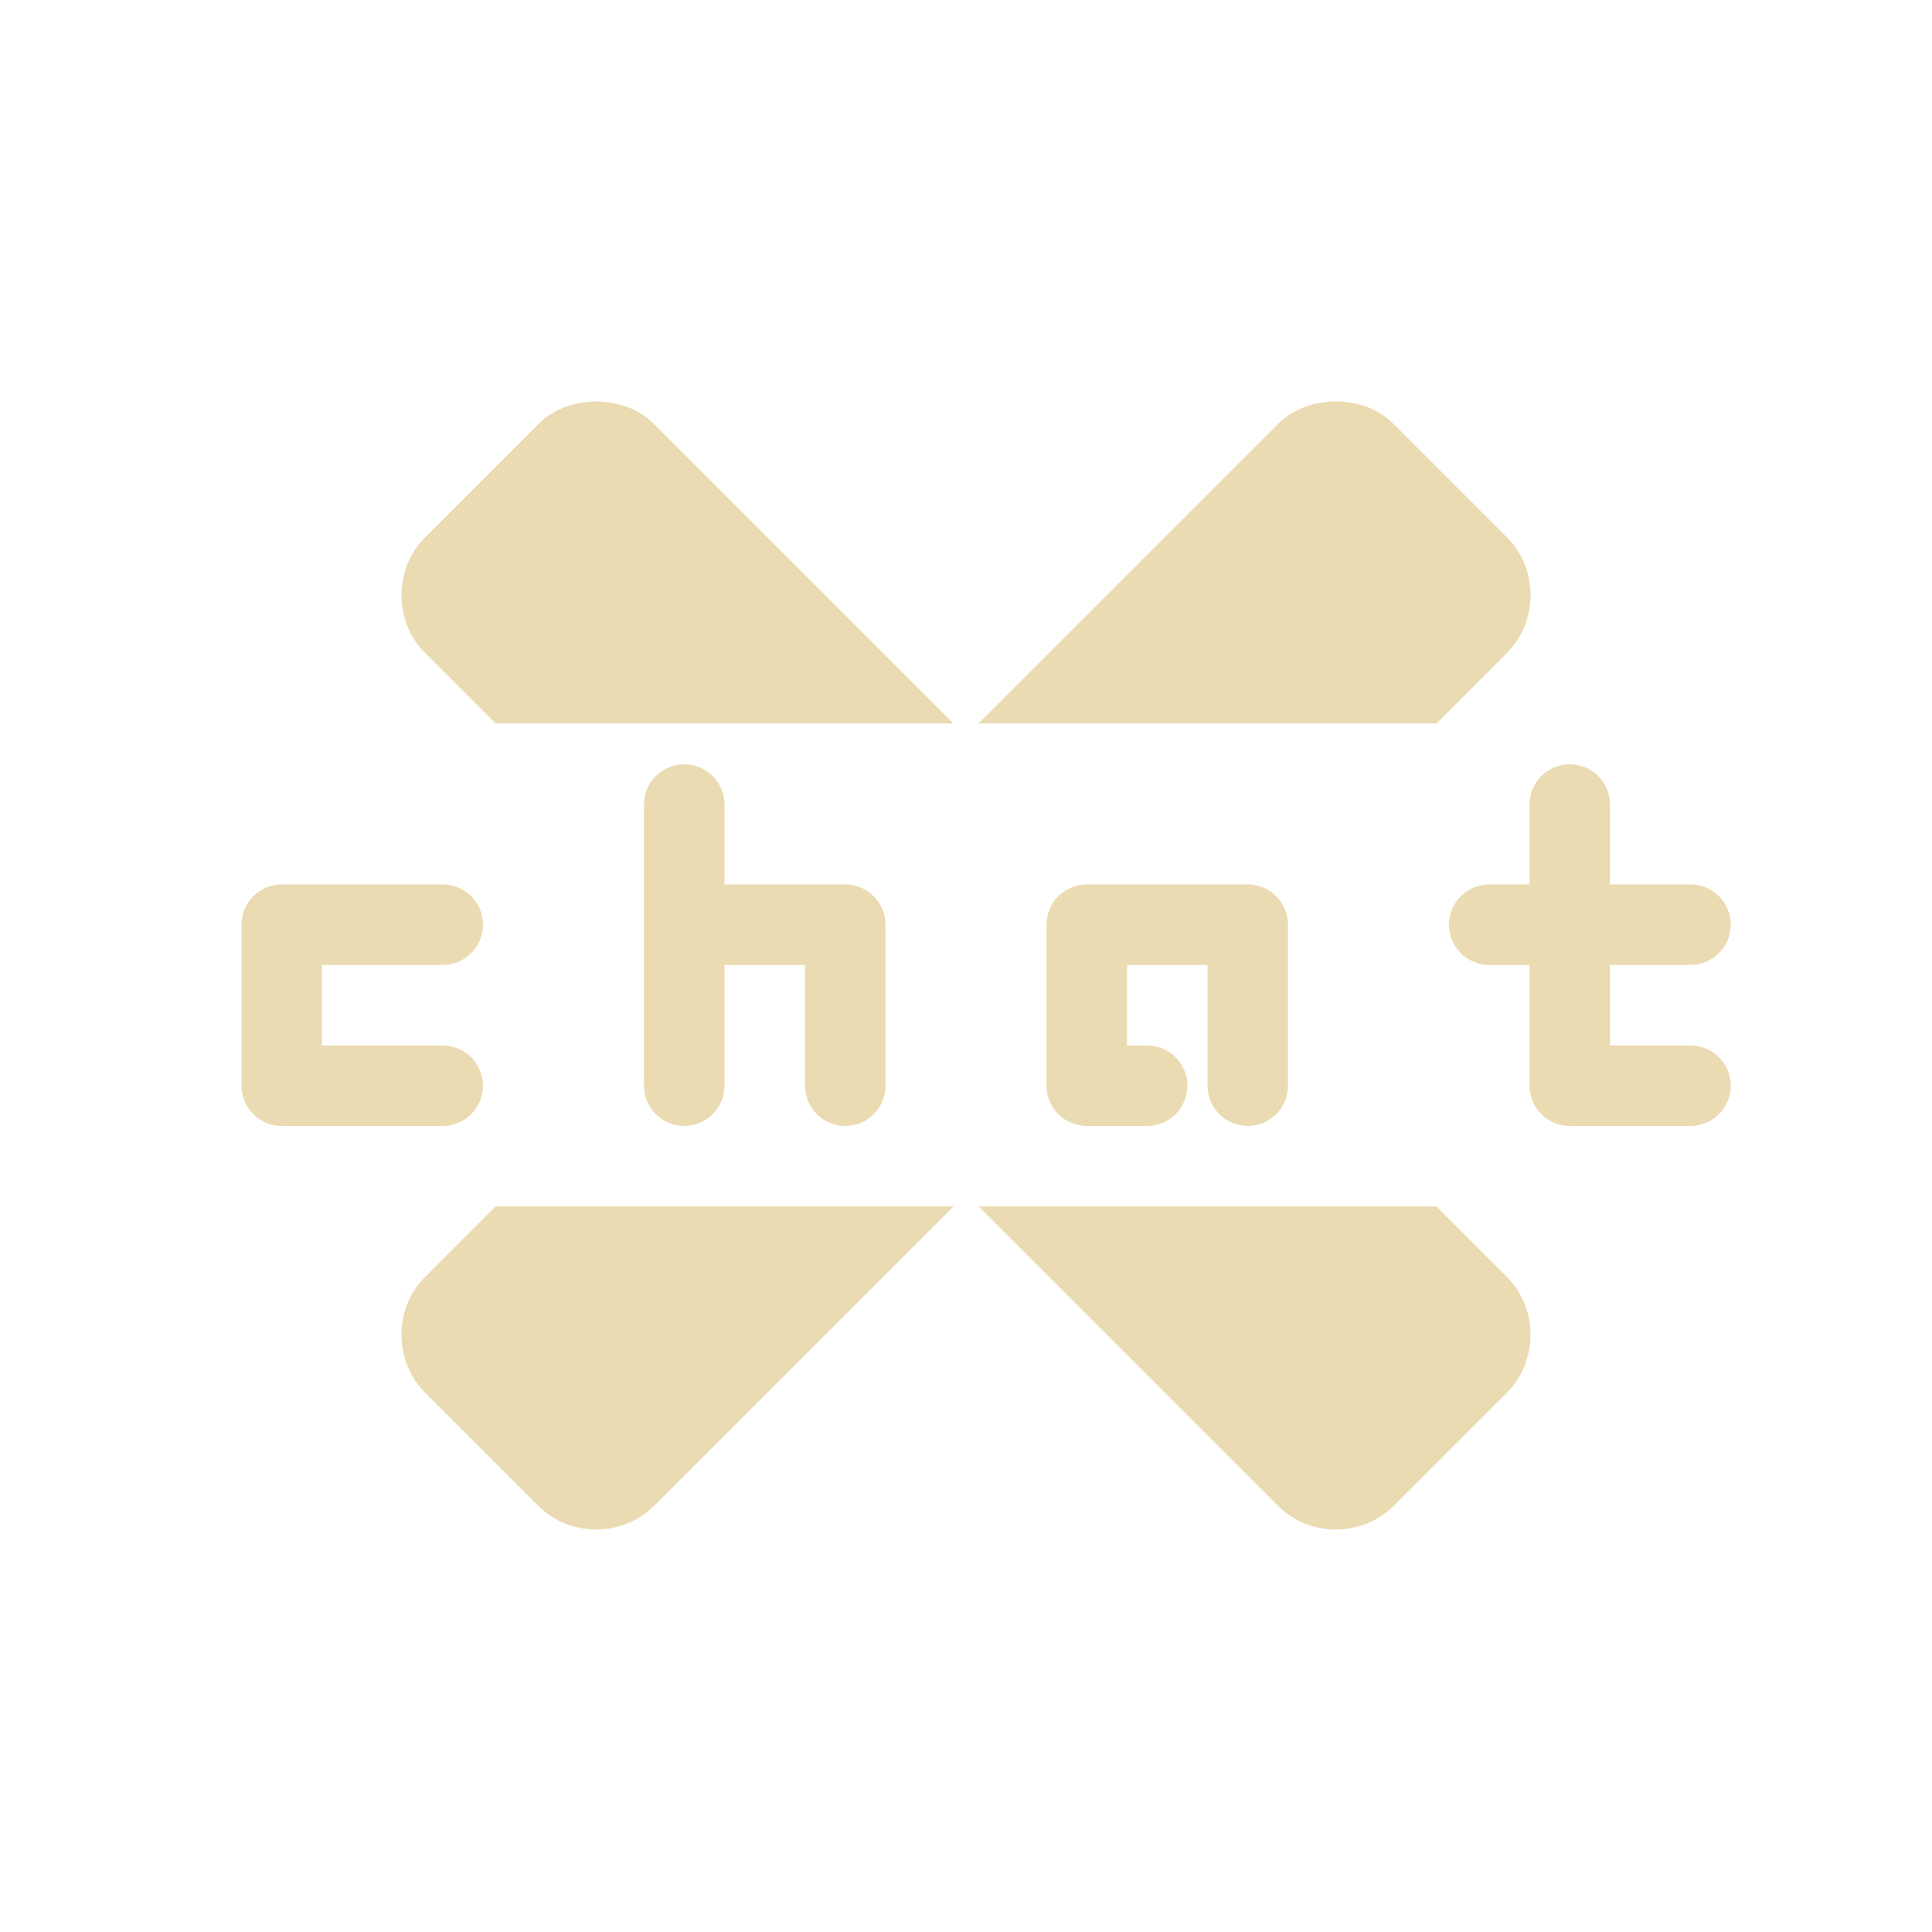
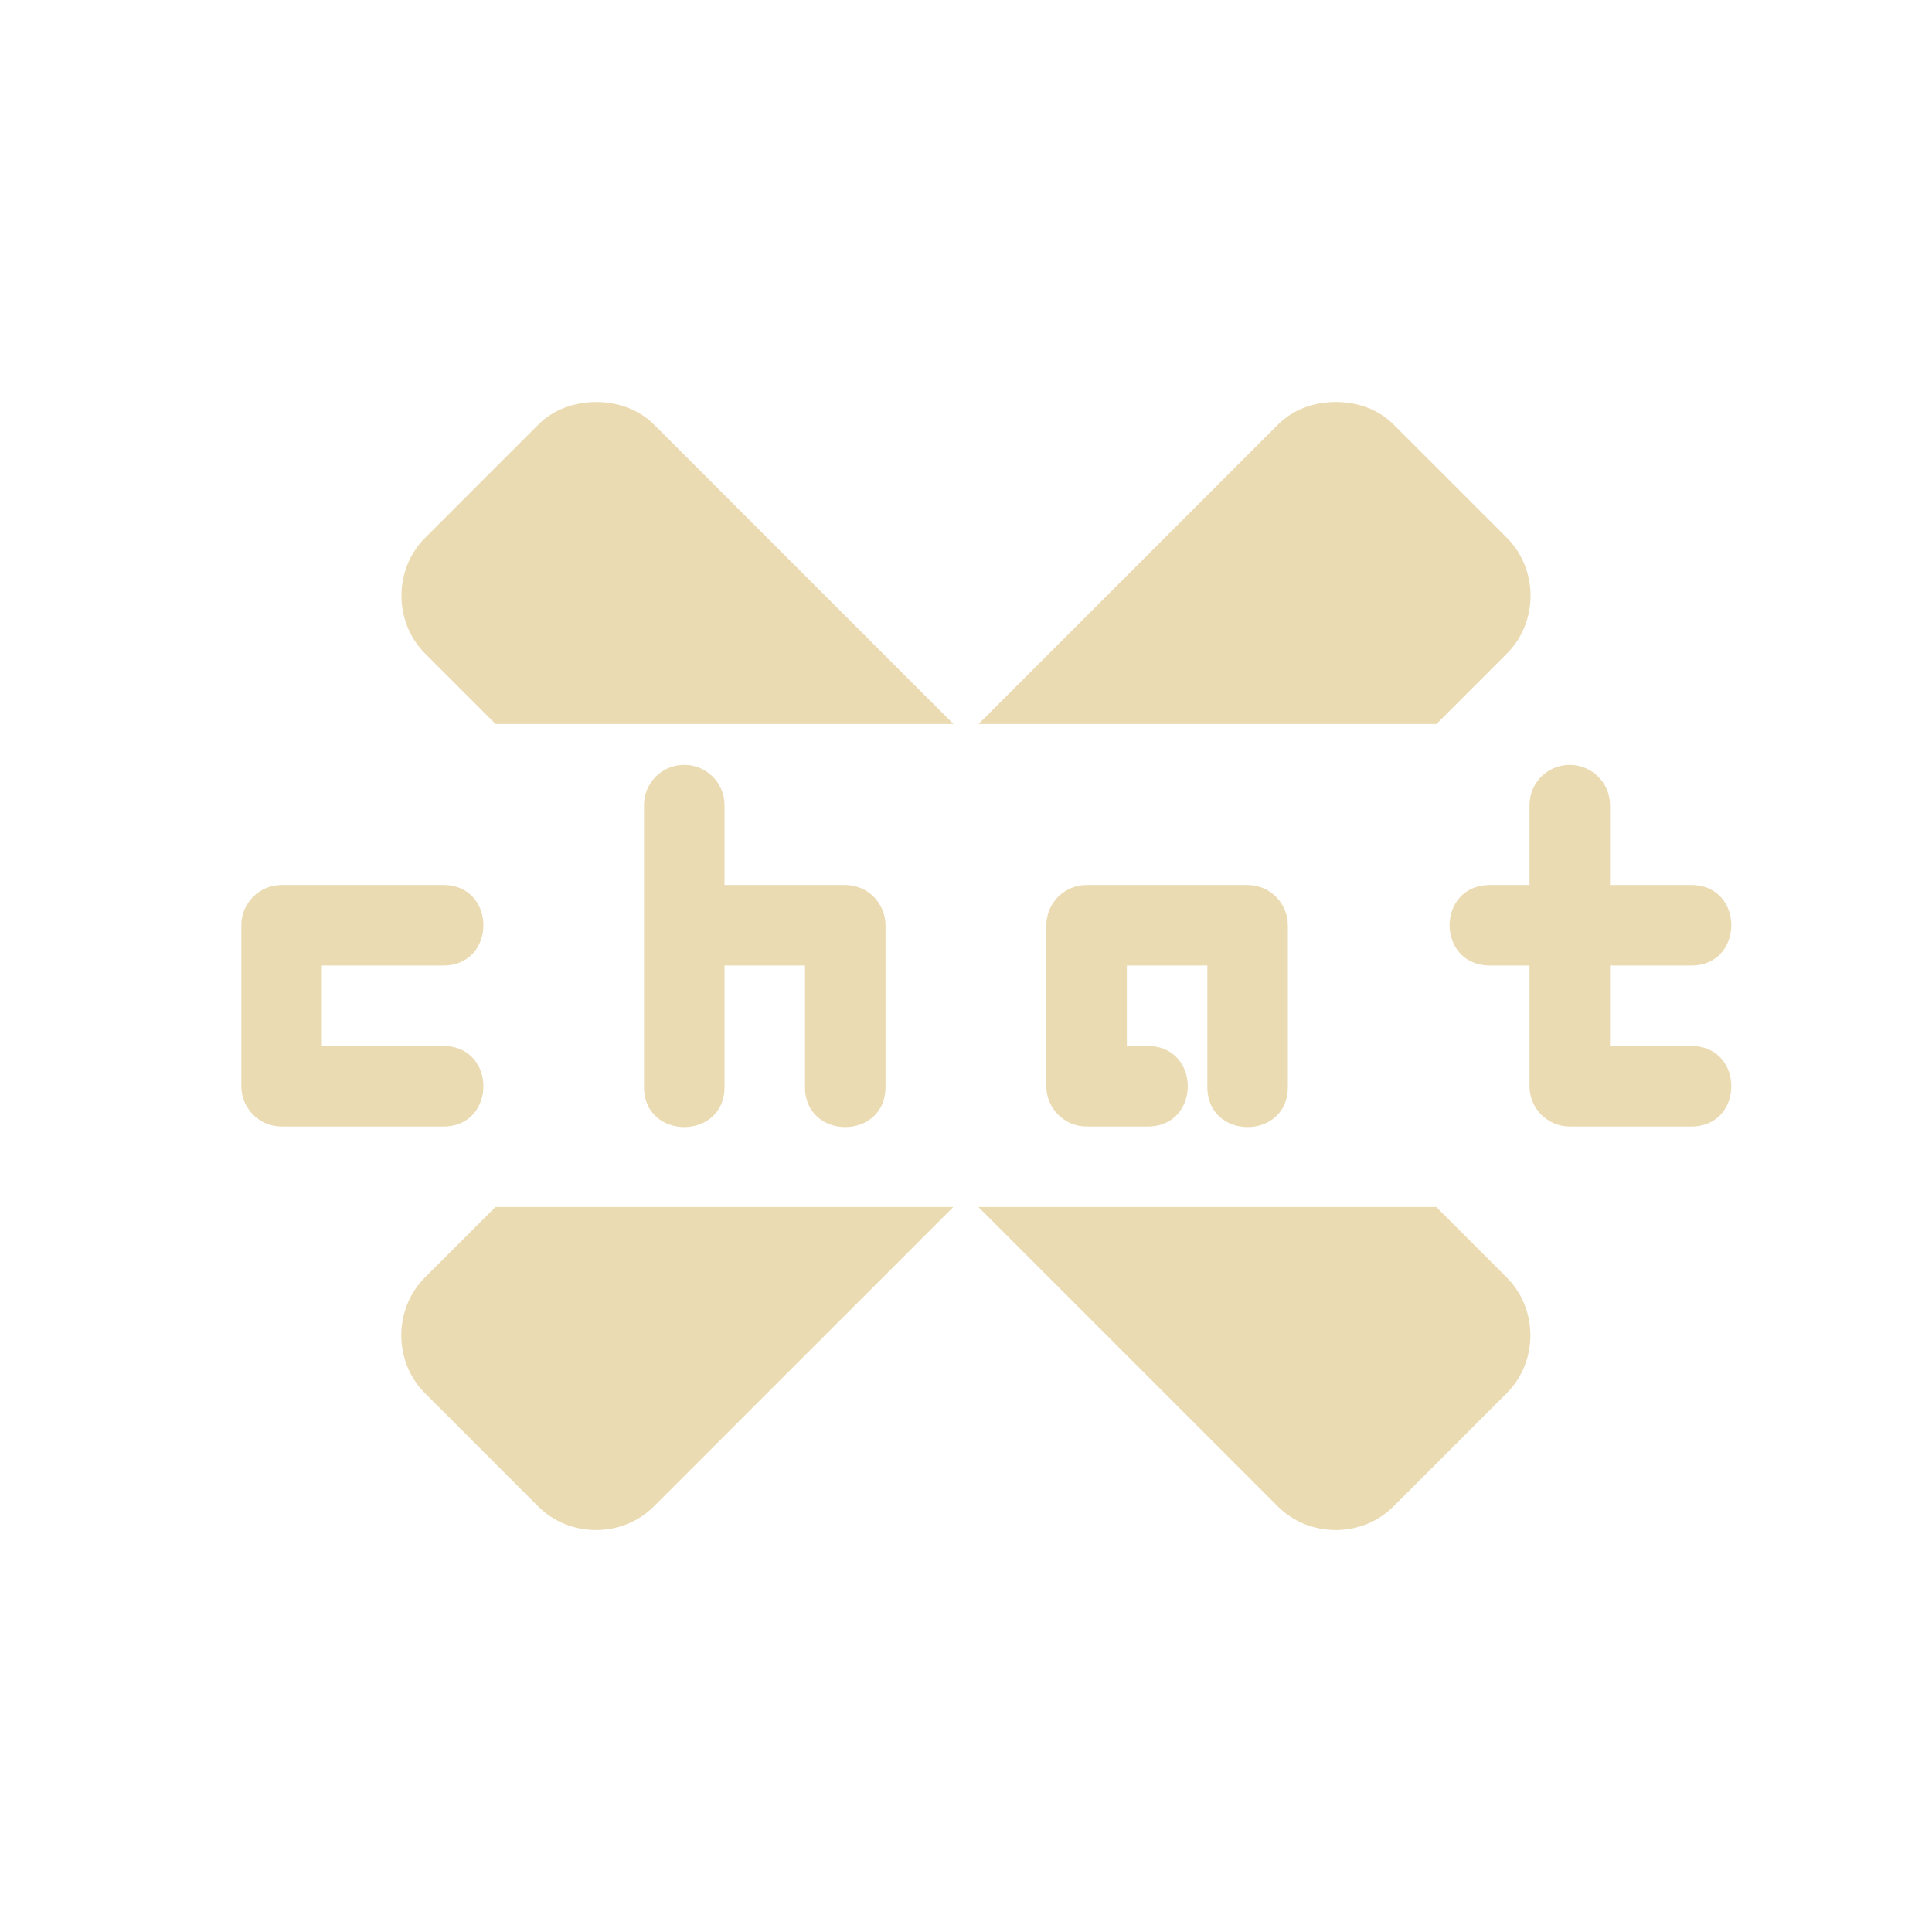
<svg xmlns="http://www.w3.org/2000/svg" width="24" height="24" version="1.1">
  <defs>
-     <style id="current-color-scheme" type="text/css">
-    .ColorScheme-Text { color:#ebdbb2; } .ColorScheme-Highlight { color:#458588; }
-   </style>
+     <style id="current-color-scheme" type="text/css">.ColorScheme-Text { color:#ebdbb2; } .ColorScheme-Highlight { color:#458588; } .ColorScheme-NeutralText { color:#fe8019; } .ColorScheme-PositiveText { color:#689d6a; } .ColorScheme-NegativeText { color:#fb4934; }</style>
  </defs>
-   <path fill-rule="evenodd" style="fill:currentColor" class="ColorScheme-Text" d="m7.406 4.987c-0.256 0-0.523 0.085-0.719 0.281l-1.406 1.406c-0.392 0.392-0.392 1.046 0 1.438l0.875 0.875h5.688l-3.719-3.719c-0.196-0.196-0.463-0.281-0.719-0.281zm9.188 0c-0.261 0-0.523 0.085-0.719 0.281l-3.719 3.719h5.688l0.875-0.875c0.392-0.392 0.392-1.046 0-1.438l-1.406-1.406c-0.196-0.196-0.457-0.281-0.719-0.281zm-8.116 4.508a0.5 0.5 0 0 0 -0.478 0.492v1.5 2a0.5 0.5 0 1 0 1 0v-1.5h1v1.5a0.5 0.5 0 1 0 1 0v-2a0.5 0.5 0 0 0 -0.5 -0.5h-1.5v-1a0.5 0.5 0 0 0 -0.521 -0.492zm11 0a0.5 0.5 0 0 0 -0.478 0.492v1h-0.5a0.5 0.5 0 0 0 0 1h0.5v1.5a0.5 0.5 0 0 0 0.5 0.5h1.5a0.5 0.5 0 1 0 0 -1h-1v-1h1a0.5 0.5 0 1 0 0 -1h-1v-1a0.5 0.5 0 0 0 -0.521 -0.492zm-15.978 1.492a0.5 0.5 0 0 0 -0.5 0.5v2a0.5 0.5 0 0 0 0.5 0.5h2a0.5 0.5 0 1 0 0 -1h-1.5v-1h1.5a0.5 0.5 0 1 0 0 -1h-2zm10 0a0.5 0.5 0 0 0 -0.5 0.5v2a0.5 0.5 0 0 0 0.5 0.5h0.75a0.5 0.5 0 1 0 0 -1h-0.25v-1h1v1.5a0.5 0.5 0 1 0 1 0v-2a0.5 0.5 0 0 0 -0.5 -0.5h-2zm-7.344 4-0.875 0.875c-0.392 0.392-0.392 1.046 0 1.438l1.406 1.406c0.392 0.392 1.046 0.392 1.438 0l3.719-3.719h-5.688zm6 0 3.719 3.719c0.392 0.392 1.046 0.392 1.438 0l1.406-1.406c0.392-0.392 0.392-1.046 0-1.438l-0.875-0.875h-5.688z" />
+   <path class="ColorScheme-Text" d="m7.406 4.994c-0.256 0-0.523 0.085-0.719 0.281l-1.406 1.406c-0.392 0.392-0.392 1.046 0 1.438l0.875 0.875h5.688l-3.719-3.719c-0.196-0.196-0.463-0.281-0.719-0.281zm9.188 0c-0.261 0-0.523 0.085-0.719 0.281l-3.719 3.719h5.688l0.875-0.875c0.392-0.392 0.392-1.046 0-1.438l-1.406-1.406c-0.196-0.196-0.457-0.281-0.719-0.281zm-8.116 4.508c-0.265 0.011-0.474 0.227-0.478 0.492v3.5c-0.01 0.676 1.01 0.676 1 0v-1.5h1v1.5c-0.01 0.676 1.01 0.676 1 0v-2c-2.48e-4 -0.276-0.224-0.5-0.5-0.5h-1.5v-1c-0.004-0.282-0.24-0.504-0.521-0.492zm11 0c-0.265 0.012-0.474 0.227-0.478 0.492v1h-0.5c-0.657 0.009-0.657 0.991 0 1h0.5v1.5c2.8e-5 0.276 0.224 0.5 0.5 0.5h1.5c0.676 0.01 0.676-1.01 0-1h-1v-1h1c0.676 0.01 0.676-1.01 0-1h-1v-1c-0.004-0.281-0.24-0.503-0.521-0.492zm-15.98 1.492c-0.276 2.7e-5 -0.5 0.224-0.5 0.5v2c2.76e-5 0.276 0.224 0.5 0.5 0.5h2c0.676 0.01 0.676-1.01 0-1h-1.5v-1h1.5c0.676 0.01 0.676-1.01 0-1h-2zm10 0c-0.276 2.7e-5 -0.5 0.224-0.5 0.5v2c2.7e-5 0.276 0.224 0.5 0.5 0.5h0.75c0.676 0.01 0.676-1.01 0-1h-0.25v-1h1v1.5c-0.01 0.676 1.01 0.676 1 0v-2c-2.49e-4 -0.276-0.224-0.5-0.5-0.5zm-7.344 4-0.875 0.875c-0.392 0.392-0.392 1.046 0 1.438l1.406 1.406c0.392 0.392 1.046 0.392 1.438 0l3.719-3.719zm6 0 3.719 3.719c0.392 0.392 1.046 0.392 1.438 0l1.406-1.406c0.392-0.392 0.392-1.046 0-1.438l-0.875-0.875z" fill="currentColor" />
</svg>
